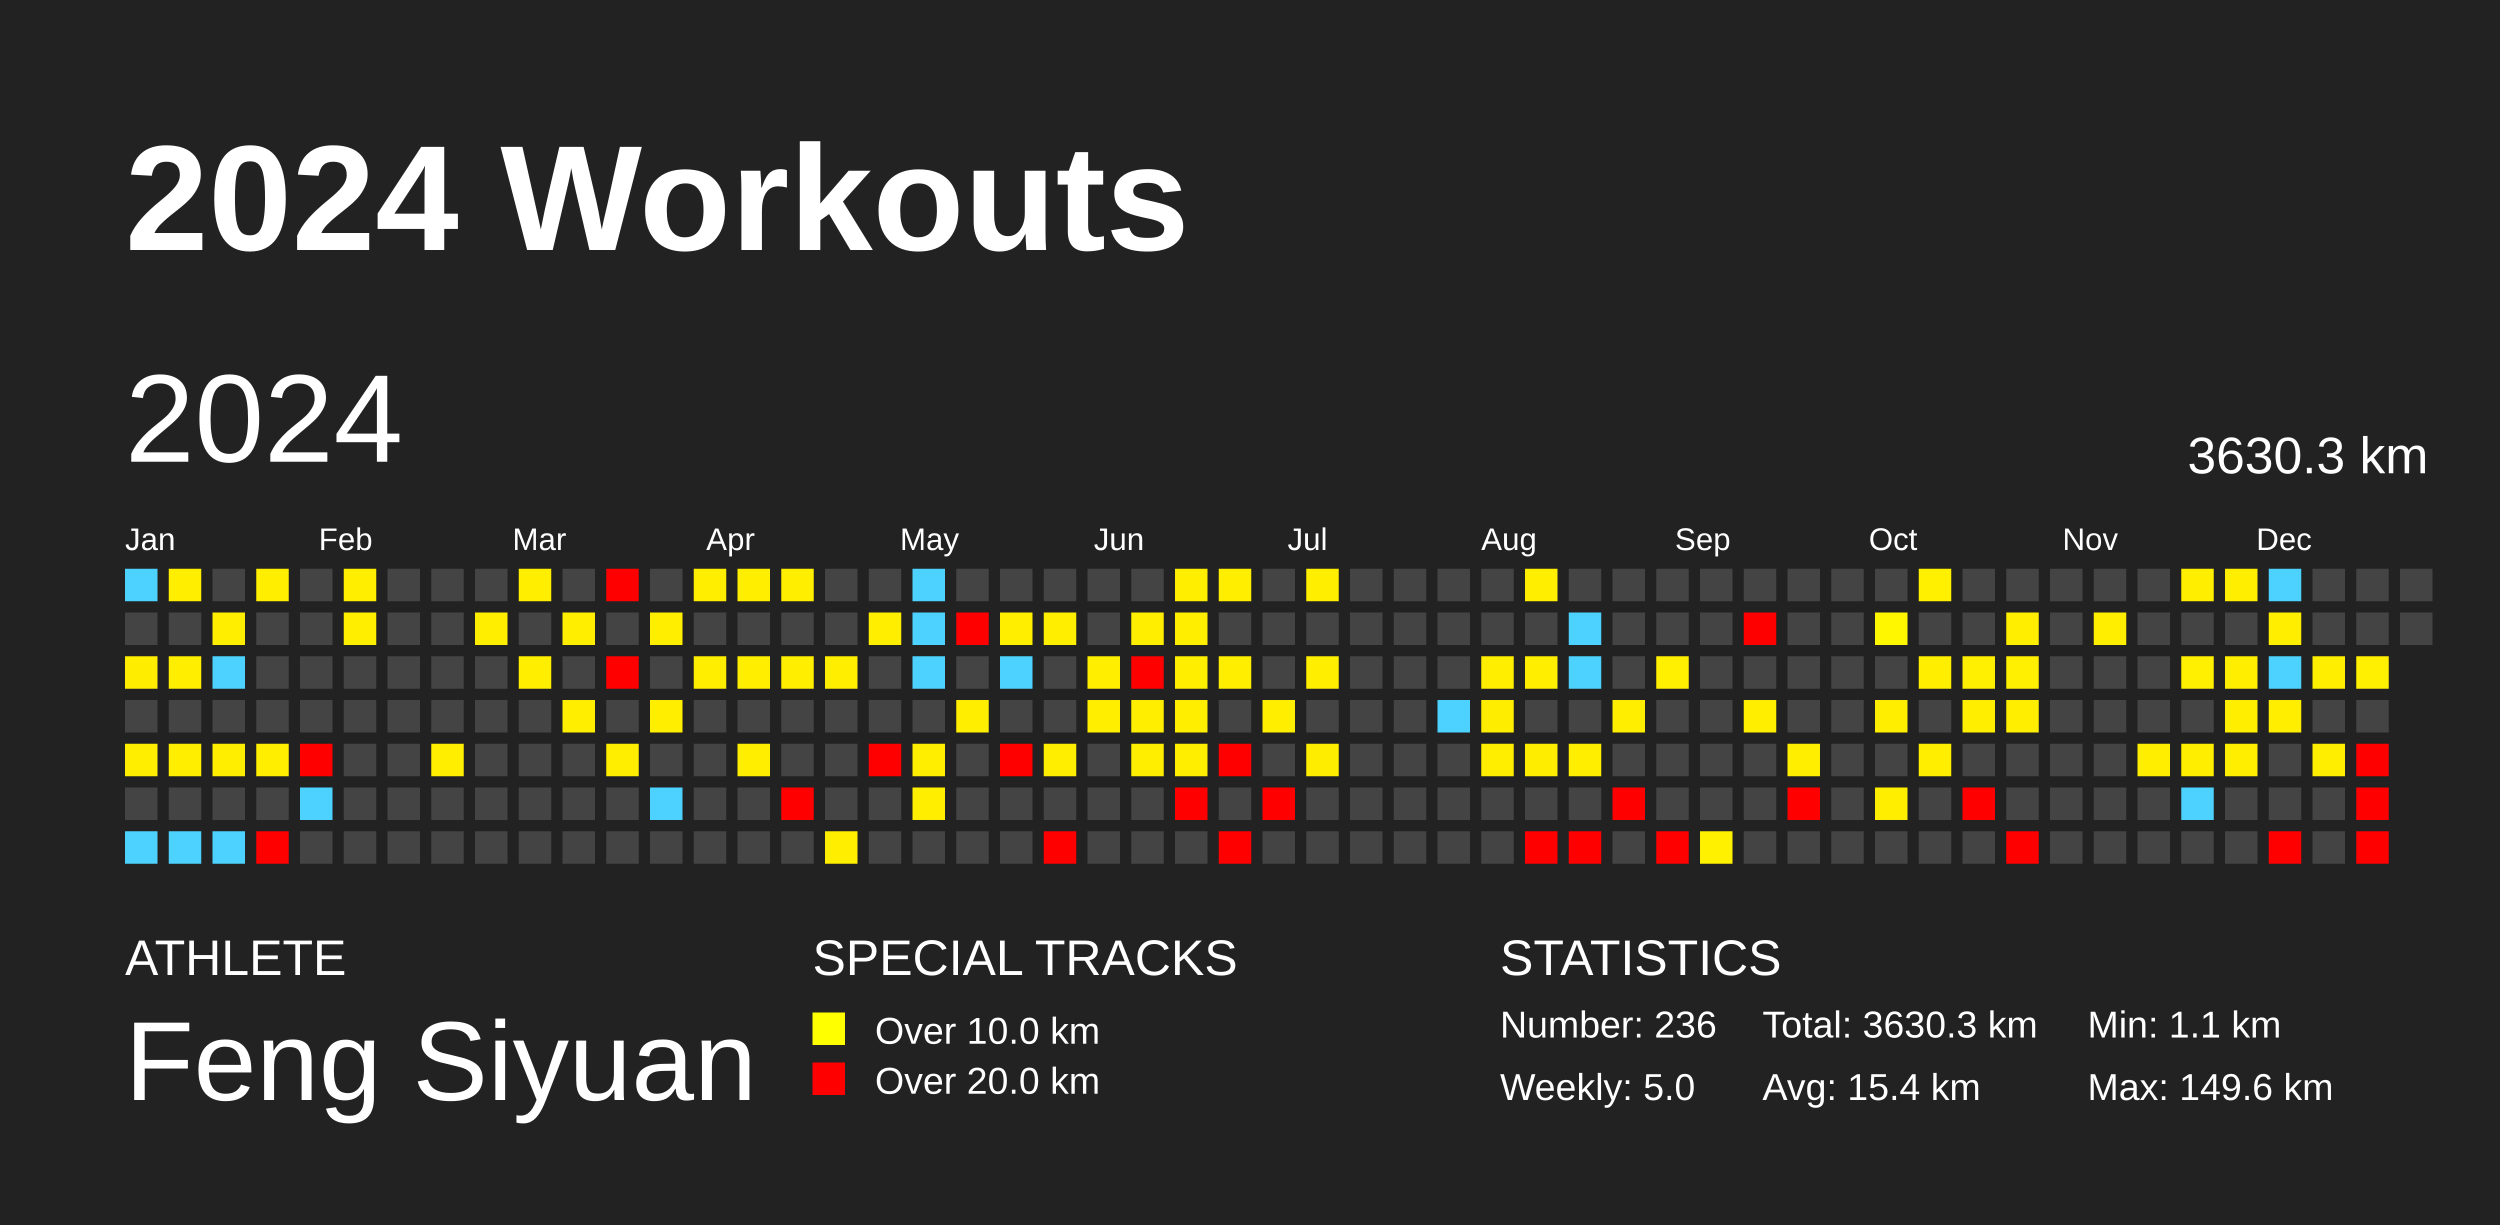
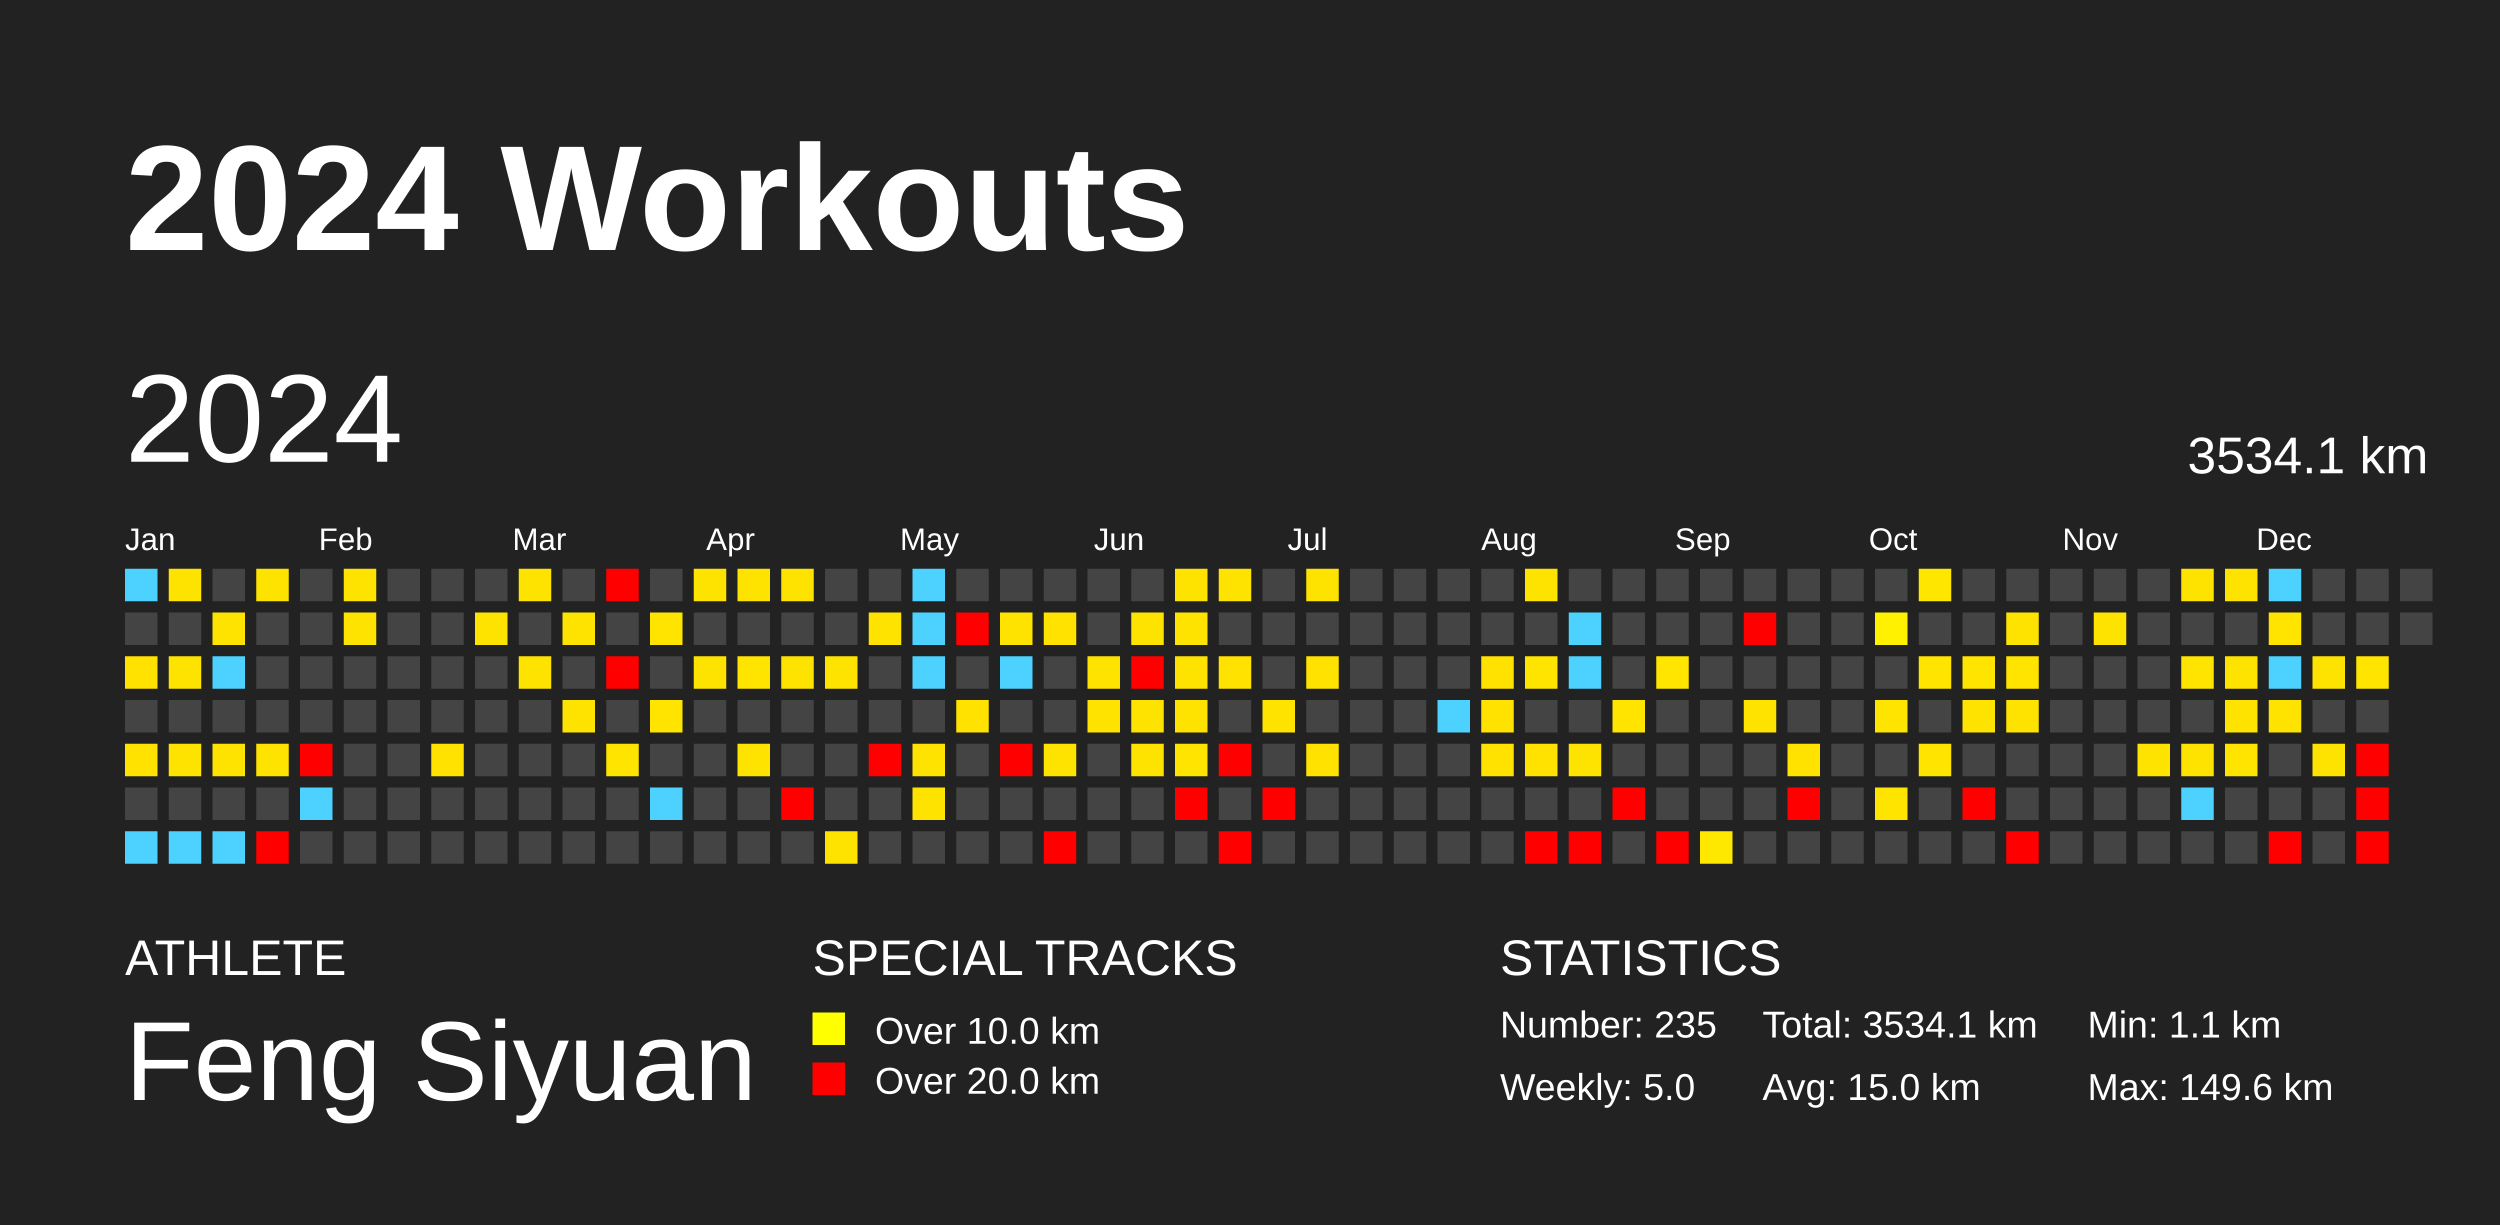
<svg xmlns="http://www.w3.org/2000/svg" baseProfile="full" height="98mm" version="1.1" viewBox="0,0,200,98" width="200mm">
  <defs />
  <rect fill="#222222" height="98" width="200" x="0" y="0" />
  <text fill="#FFFFFF" style="font-size:12px; font-family:Arial; font-weight:bold;" x="10" y="20">2024 Workouts</text>
  <text fill="#FFFFFF" style="font-size:4px; font-family:Arial" x="10" y="78">ATHLETE</text>
  <text fill="#FFFFFF" style="font-size:9px; font-family:Arial" x="10" y="88">Feng Siyuan</text>
  <text fill="#FFFFFF" style="font-size:4px; font-family:Arial" x="65" y="78">SPECIAL TRACKS</text>
  <rect fill="yellow" height="2.6" width="2.6" x="65" y="81" />
  <text fill="#FFFFFF" style="font-size:3px; font-family:Arial" x="70" y="83.5">Over 10.0 km</text>
  <rect fill="red" height="2.6" width="2.6" x="65" y="85" />
  <text fill="#FFFFFF" style="font-size:3px; font-family:Arial" x="70" y="87.5">Over 20.0 km</text>
  <text fill="#FFFFFF" style="font-size:4px; font-family:Arial" x="120" y="78">STATISTICS</text>
-   <text fill="#FFFFFF" style="font-size:3px; font-family:Arial" x="120" y="83">Number: 236</text>
+   <text fill="#FFFFFF" style="font-size:3px; font-family:Arial" x="120" y="83">Number: 235</text>
  <text fill="#FFFFFF" style="font-size:3px; font-family:Arial" x="120" y="88">Weekly: 5.0</text>
-   <text fill="#FFFFFF" style="font-size:3px; font-family:Arial" x="141" y="83">Total: 3630.3 km</text>
-   <text fill="#FFFFFF" style="font-size:3px; font-family:Arial" x="141" y="88">Avg: 15.4 km</text>
+   <text fill="#FFFFFF" style="font-size:3px; font-family:Arial" x="141" y="83">Total: 3534.1 km</text>
+   <text fill="#FFFFFF" style="font-size:3px; font-family:Arial" x="141" y="88">Avg: 15.0 km</text>
  <text fill="#FFFFFF" style="font-size:3px; font-family:Arial" x="167" y="83">Min: 1.1 km</text>
  <text fill="#FFFFFF" style="font-size:3px; font-family:Arial" x="167" y="88">Max: 149.6 km</text>
  <text dominant-baseline="hanging" fill="#FFFFFF" style="font-size:10.0px; font-family:Arial;" x="10" y="30">2024</text>
-   <text dominant-baseline="hanging" fill="#FFFFFF" style="font-size:4.125px; font-family:Arial;" x="175" y="35">3630.3 km</text>
+   <text dominant-baseline="hanging" fill="#FFFFFF" style="font-size:4.125px; font-family:Arial;" x="175" y="35">3534.1 km</text>
  <text fill="#FFFFFF" style="font-size:2.5px; font-family:Arial" x="10.0" y="44">Jan</text>
  <text fill="#FFFFFF" style="font-size:2.5px; font-family:Arial" x="25.5" y="44">Feb</text>
  <text fill="#FFFFFF" style="font-size:2.5px; font-family:Arial" x="41.0" y="44">Mar</text>
  <text fill="#FFFFFF" style="font-size:2.5px; font-family:Arial" x="56.5" y="44">Apr</text>
  <text fill="#FFFFFF" style="font-size:2.5px; font-family:Arial" x="72.0" y="44">May</text>
  <text fill="#FFFFFF" style="font-size:2.5px; font-family:Arial" x="87.5" y="44">Jun</text>
  <text fill="#FFFFFF" style="font-size:2.5px; font-family:Arial" x="103.0" y="44">Jul</text>
  <text fill="#FFFFFF" style="font-size:2.5px; font-family:Arial" x="118.5" y="44">Aug</text>
  <text fill="#FFFFFF" style="font-size:2.5px; font-family:Arial" x="134.0" y="44">Sep</text>
  <text fill="#FFFFFF" style="font-size:2.5px; font-family:Arial" x="149.5" y="44">Oct</text>
  <text fill="#FFFFFF" style="font-size:2.5px; font-family:Arial" x="165.0" y="44">Nov</text>
  <text fill="#FFFFFF" style="font-size:2.5px; font-family:Arial" x="180.5" y="44">Dec</text>
  <rect fill="#4dd2ff" height="2.6" width="2.6" x="10.0" y="45.5" />
  <rect fill="#444444" height="2.6" width="2.6" x="10.0" y="49.0" />
-   <rect fill="#ffed00" height="2.6" width="2.6" x="10.0" y="52.5" />
+   <rect fill="#ffe200" height="2.6" width="2.6" x="10.0" y="52.5" />
  <rect fill="#444444" height="2.6" width="2.6" x="10.0" y="56.0" />
-   <rect fill="#ffee00" height="2.6" width="2.6" x="10.0" y="59.5" />
+   <rect fill="#ffe200" height="2.6" width="2.6" x="10.0" y="59.5" />
  <rect fill="#444444" height="2.6" width="2.6" x="10.0" y="63.0" />
  <rect fill="#4dd2ff" height="2.6" width="2.6" x="10.0" y="66.5" />
-   <rect fill="#ffee00" height="2.6" width="2.6" x="13.5" y="45.5" />
+   <rect fill="#ffe300" height="2.6" width="2.6" x="13.5" y="45.5" />
  <rect fill="#444444" height="2.6" width="2.6" x="13.5" y="49.0" />
-   <rect fill="#ffee00" height="2.6" width="2.6" x="13.5" y="52.5" />
+   <rect fill="#ffe300" height="2.6" width="2.6" x="13.5" y="52.5" />
  <rect fill="#444444" height="2.6" width="2.6" x="13.5" y="56.0" />
-   <rect fill="#ffee00" height="2.6" width="2.6" x="13.5" y="59.5" />
+   <rect fill="#ffe300" height="2.6" width="2.6" x="13.5" y="59.5" />
  <rect fill="#444444" height="2.6" width="2.6" x="13.5" y="63.0" />
  <rect fill="#4dd2ff" height="2.6" width="2.6" x="13.5" y="66.5" />
  <rect fill="#444444" height="2.6" width="2.6" x="17.0" y="45.5" />
-   <rect fill="#ffee00" height="2.6" width="2.6" x="17.0" y="49.0" />
+   <rect fill="#ffe300" height="2.6" width="2.6" x="17.0" y="49.0" />
  <rect fill="#4dd2ff" height="2.6" width="2.6" x="17.0" y="52.5" />
  <rect fill="#444444" height="2.6" width="2.6" x="17.0" y="56.0" />
-   <rect fill="#ffee00" height="2.6" width="2.6" x="17.0" y="59.5" />
+   <rect fill="#ffe300" height="2.6" width="2.6" x="17.0" y="59.5" />
  <rect fill="#444444" height="2.6" width="2.6" x="17.0" y="63.0" />
  <rect fill="#4dd2ff" height="2.6" width="2.6" x="17.0" y="66.5" />
-   <rect fill="#ffee00" height="2.6" width="2.6" x="20.5" y="45.5" />
+   <rect fill="#ffe300" height="2.6" width="2.6" x="20.5" y="45.5" />
  <rect fill="#444444" height="2.6" width="2.6" x="20.5" y="49.0" />
  <rect fill="#444444" height="2.6" width="2.6" x="20.5" y="52.5" />
  <rect fill="#444444" height="2.6" width="2.6" x="20.5" y="56.0" />
-   <rect fill="#ffee00" height="2.6" width="2.6" x="20.5" y="59.5" />
+   <rect fill="#ffe300" height="2.6" width="2.6" x="20.5" y="59.5" />
  <rect fill="#444444" height="2.6" width="2.6" x="20.5" y="63.0" />
  <rect fill="red" height="2.6" width="2.6" x="20.5" y="66.5" />
  <rect fill="#444444" height="2.6" width="2.6" x="24.0" y="45.5" />
  <rect fill="#444444" height="2.6" width="2.6" x="24.0" y="49.0" />
  <rect fill="#444444" height="2.6" width="2.6" x="24.0" y="52.5" />
  <rect fill="#444444" height="2.6" width="2.6" x="24.0" y="56.0" />
  <rect fill="red" height="2.6" width="2.6" x="24.0" y="59.5" />
  <rect fill="#4dd2ff" height="2.6" width="2.6" x="24.0" y="63.0" />
  <rect fill="#444444" height="2.6" width="2.6" x="24.0" y="66.5" />
-   <rect fill="#ffee00" height="2.6" width="2.6" x="27.5" y="45.5" />
-   <rect fill="#ffee00" height="2.6" width="2.6" x="27.5" y="49.0" />
+   <rect fill="#ffe300" height="2.6" width="2.6" x="27.5" y="45.5" />
+   <rect fill="#ffe300" height="2.6" width="2.6" x="27.5" y="49.0" />
  <rect fill="#444444" height="2.6" width="2.6" x="27.5" y="52.5" />
  <rect fill="#444444" height="2.6" width="2.6" x="27.5" y="56.0" />
  <rect fill="#444444" height="2.6" width="2.6" x="27.5" y="59.5" />
  <rect fill="#444444" height="2.6" width="2.6" x="27.5" y="63.0" />
  <rect fill="#444444" height="2.6" width="2.6" x="27.5" y="66.5" />
  <rect fill="#444444" height="2.6" width="2.6" x="31.0" y="45.5" />
  <rect fill="#444444" height="2.6" width="2.6" x="31.0" y="49.0" />
  <rect fill="#444444" height="2.6" width="2.6" x="31.0" y="52.5" />
  <rect fill="#444444" height="2.6" width="2.6" x="31.0" y="56.0" />
  <rect fill="#444444" height="2.6" width="2.6" x="31.0" y="59.5" />
  <rect fill="#444444" height="2.6" width="2.6" x="31.0" y="63.0" />
  <rect fill="#444444" height="2.6" width="2.6" x="31.0" y="66.5" />
  <rect fill="#444444" height="2.6" width="2.6" x="34.5" y="45.5" />
  <rect fill="#444444" height="2.6" width="2.6" x="34.5" y="49.0" />
  <rect fill="#444444" height="2.6" width="2.6" x="34.5" y="52.5" />
  <rect fill="#444444" height="2.6" width="2.6" x="34.5" y="56.0" />
-   <rect fill="#ffee00" height="2.6" width="2.6" x="34.5" y="59.5" />
+   <rect fill="#ffe200" height="2.6" width="2.6" x="34.5" y="59.5" />
  <rect fill="#444444" height="2.6" width="2.6" x="34.5" y="63.0" />
  <rect fill="#444444" height="2.6" width="2.6" x="34.5" y="66.5" />
  <rect fill="#444444" height="2.6" width="2.6" x="38.0" y="45.5" />
-   <rect fill="#ffee00" height="2.6" width="2.6" x="38.0" y="49.0" />
+   <rect fill="#ffe300" height="2.6" width="2.6" x="38.0" y="49.0" />
  <rect fill="#444444" height="2.6" width="2.6" x="38.0" y="52.5" />
  <rect fill="#444444" height="2.6" width="2.6" x="38.0" y="56.0" />
  <rect fill="#444444" height="2.6" width="2.6" x="38.0" y="59.5" />
  <rect fill="#444444" height="2.6" width="2.6" x="38.0" y="63.0" />
  <rect fill="#444444" height="2.6" width="2.6" x="38.0" y="66.5" />
-   <rect fill="#ffee00" height="2.6" width="2.6" x="41.5" y="45.5" />
+   <rect fill="#ffe300" height="2.6" width="2.6" x="41.5" y="45.5" />
  <rect fill="#444444" height="2.6" width="2.6" x="41.5" y="49.0" />
-   <rect fill="#ffee00" height="2.6" width="2.6" x="41.5" y="52.5" />
+   <rect fill="#ffe300" height="2.6" width="2.6" x="41.5" y="52.5" />
  <rect fill="#444444" height="2.6" width="2.6" x="41.5" y="56.0" />
  <rect fill="#444444" height="2.6" width="2.6" x="41.5" y="59.5" />
  <rect fill="#444444" height="2.6" width="2.6" x="41.5" y="63.0" />
  <rect fill="#444444" height="2.6" width="2.6" x="41.5" y="66.5" />
  <rect fill="#444444" height="2.6" width="2.6" x="45.0" y="45.5" />
-   <rect fill="#ffee00" height="2.6" width="2.6" x="45.0" y="49.0" />
+   <rect fill="#ffe300" height="2.6" width="2.6" x="45.0" y="49.0" />
  <rect fill="#444444" height="2.6" width="2.6" x="45.0" y="52.5" />
-   <rect fill="#ffee00" height="2.6" width="2.6" x="45.0" y="56.0" />
+   <rect fill="#ffe300" height="2.6" width="2.6" x="45.0" y="56.0" />
  <rect fill="#444444" height="2.6" width="2.6" x="45.0" y="59.5" />
  <rect fill="#444444" height="2.6" width="2.6" x="45.0" y="63.0" />
  <rect fill="#444444" height="2.6" width="2.6" x="45.0" y="66.5" />
  <rect fill="red" height="2.6" width="2.6" x="48.5" y="45.5" />
  <rect fill="#444444" height="2.6" width="2.6" x="48.5" y="49.0" />
  <rect fill="red" height="2.6" width="2.6" x="48.5" y="52.5" />
  <rect fill="#444444" height="2.6" width="2.6" x="48.5" y="56.0" />
-   <rect fill="#ffee00" height="2.6" width="2.6" x="48.5" y="59.5" />
+   <rect fill="#ffe400" height="2.6" width="2.6" x="48.5" y="59.5" />
  <rect fill="#444444" height="2.6" width="2.6" x="48.5" y="63.0" />
  <rect fill="#444444" height="2.6" width="2.6" x="48.5" y="66.5" />
  <rect fill="#444444" height="2.6" width="2.6" x="52.0" y="45.5" />
-   <rect fill="#ffee00" height="2.6" width="2.6" x="52.0" y="49.0" />
+   <rect fill="#ffe400" height="2.6" width="2.6" x="52.0" y="49.0" />
  <rect fill="#444444" height="2.6" width="2.6" x="52.0" y="52.5" />
-   <rect fill="#ffee00" height="2.6" width="2.6" x="52.0" y="56.0" />
+   <rect fill="#ffe400" height="2.6" width="2.6" x="52.0" y="56.0" />
  <rect fill="#444444" height="2.6" width="2.6" x="52.0" y="59.5" />
  <rect fill="#4dd2ff" height="2.6" width="2.6" x="52.0" y="63.0" />
  <rect fill="#444444" height="2.6" width="2.6" x="52.0" y="66.5" />
-   <rect fill="#ffee00" height="2.6" width="2.6" x="55.5" y="45.5" />
+   <rect fill="#ffe300" height="2.6" width="2.6" x="55.5" y="45.5" />
  <rect fill="#444444" height="2.6" width="2.6" x="55.5" y="49.0" />
-   <rect fill="#ffee00" height="2.6" width="2.6" x="55.5" y="52.5" />
+   <rect fill="#ffe300" height="2.6" width="2.6" x="55.5" y="52.5" />
  <rect fill="#444444" height="2.6" width="2.6" x="55.5" y="56.0" />
  <rect fill="#444444" height="2.6" width="2.6" x="55.5" y="59.5" />
  <rect fill="#444444" height="2.6" width="2.6" x="55.5" y="63.0" />
  <rect fill="#444444" height="2.6" width="2.6" x="55.5" y="66.5" />
-   <rect fill="#ffee00" height="2.6" width="2.6" x="59.0" y="45.5" />
+   <rect fill="#ffe300" height="2.6" width="2.6" x="59.0" y="45.5" />
  <rect fill="#444444" height="2.6" width="2.6" x="59.0" y="49.0" />
-   <rect fill="#ffee00" height="2.6" width="2.6" x="59.0" y="52.5" />
+   <rect fill="#ffe400" height="2.6" width="2.6" x="59.0" y="52.5" />
  <rect fill="#444444" height="2.6" width="2.6" x="59.0" y="56.0" />
-   <rect fill="#ffee00" height="2.6" width="2.6" x="59.0" y="59.5" />
+   <rect fill="#ffe300" height="2.6" width="2.6" x="59.0" y="59.5" />
  <rect fill="#444444" height="2.6" width="2.6" x="59.0" y="63.0" />
  <rect fill="#444444" height="2.6" width="2.6" x="59.0" y="66.5" />
-   <rect fill="#ffee00" height="2.6" width="2.6" x="62.5" y="45.5" />
+   <rect fill="#ffe300" height="2.6" width="2.6" x="62.5" y="45.5" />
  <rect fill="#444444" height="2.6" width="2.6" x="62.5" y="49.0" />
-   <rect fill="#ffee00" height="2.6" width="2.6" x="62.5" y="52.5" />
+   <rect fill="#ffe300" height="2.6" width="2.6" x="62.5" y="52.5" />
  <rect fill="#444444" height="2.6" width="2.6" x="62.5" y="56.0" />
  <rect fill="#444444" height="2.6" width="2.6" x="62.5" y="59.5" />
  <rect fill="red" height="2.6" width="2.6" x="62.5" y="63.0" />
  <rect fill="#444444" height="2.6" width="2.6" x="62.5" y="66.5" />
  <rect fill="#444444" height="2.6" width="2.6" x="66.0" y="45.5" />
  <rect fill="#444444" height="2.6" width="2.6" x="66.0" y="49.0" />
-   <rect fill="#ffee00" height="2.6" width="2.6" x="66.0" y="52.5" />
+   <rect fill="#ffe300" height="2.6" width="2.6" x="66.0" y="52.5" />
  <rect fill="#444444" height="2.6" width="2.6" x="66.0" y="56.0" />
  <rect fill="#444444" height="2.6" width="2.6" x="66.0" y="59.5" />
  <rect fill="#444444" height="2.6" width="2.6" x="66.0" y="63.0" />
-   <rect fill="#ffee00" height="2.6" width="2.6" x="66.0" y="66.5" />
+   <rect fill="#ffe300" height="2.6" width="2.6" x="66.0" y="66.5" />
  <rect fill="#444444" height="2.6" width="2.6" x="69.5" y="45.5" />
-   <rect fill="#ffee00" height="2.6" width="2.6" x="69.5" y="49.0" />
+   <rect fill="#ffe300" height="2.6" width="2.6" x="69.5" y="49.0" />
  <rect fill="#444444" height="2.6" width="2.6" x="69.5" y="52.5" />
  <rect fill="#444444" height="2.6" width="2.6" x="69.5" y="56.0" />
  <rect fill="red" height="2.6" width="2.6" x="69.5" y="59.5" />
  <rect fill="#444444" height="2.6" width="2.6" x="69.5" y="63.0" />
  <rect fill="#444444" height="2.6" width="2.6" x="69.5" y="66.5" />
  <rect fill="#4dd2ff" height="2.6" width="2.6" x="73.0" y="45.5" />
  <rect fill="#4dd2ff" height="2.6" width="2.6" x="73.0" y="49.0" />
  <rect fill="#4dd2ff" height="2.6" width="2.6" x="73.0" y="52.5" />
  <rect fill="#444444" height="2.6" width="2.6" x="73.0" y="56.0" />
-   <rect fill="#ffee00" height="2.6" width="2.6" x="73.0" y="59.5" />
-   <rect fill="#ffee00" height="2.6" width="2.6" x="73.0" y="63.0" />
+   <rect fill="#ffe300" height="2.6" width="2.6" x="73.0" y="59.5" />
+   <rect fill="#ffe300" height="2.6" width="2.6" x="73.0" y="63.0" />
  <rect fill="#444444" height="2.6" width="2.6" x="73.0" y="66.5" />
  <rect fill="#444444" height="2.6" width="2.6" x="76.5" y="45.5" />
  <rect fill="red" height="2.6" width="2.6" x="76.5" y="49.0" />
  <rect fill="#444444" height="2.6" width="2.6" x="76.5" y="52.5" />
-   <rect fill="#ffee00" height="2.6" width="2.6" x="76.5" y="56.0" />
+   <rect fill="#ffe200" height="2.6" width="2.6" x="76.5" y="56.0" />
  <rect fill="#444444" height="2.6" width="2.6" x="76.5" y="59.5" />
  <rect fill="#444444" height="2.6" width="2.6" x="76.5" y="63.0" />
  <rect fill="#444444" height="2.6" width="2.6" x="76.5" y="66.5" />
  <rect fill="#444444" height="2.6" width="2.6" x="80.0" y="45.5" />
-   <rect fill="#ffee00" height="2.6" width="2.6" x="80.0" y="49.0" />
+   <rect fill="#ffe300" height="2.6" width="2.6" x="80.0" y="49.0" />
  <rect fill="#4dd2ff" height="2.6" width="2.6" x="80.0" y="52.5" />
  <rect fill="#444444" height="2.6" width="2.6" x="80.0" y="56.0" />
  <rect fill="red" height="2.6" width="2.6" x="80.0" y="59.5" />
  <rect fill="#444444" height="2.6" width="2.6" x="80.0" y="63.0" />
  <rect fill="#444444" height="2.6" width="2.6" x="80.0" y="66.5" />
  <rect fill="#444444" height="2.6" width="2.6" x="83.5" y="45.5" />
-   <rect fill="#ffee00" height="2.6" width="2.6" x="83.5" y="49.0" />
+   <rect fill="#ffe200" height="2.6" width="2.6" x="83.5" y="49.0" />
  <rect fill="#444444" height="2.6" width="2.6" x="83.5" y="52.5" />
  <rect fill="#444444" height="2.6" width="2.6" x="83.5" y="56.0" />
-   <rect fill="#ffee00" height="2.6" width="2.6" x="83.5" y="59.5" />
+   <rect fill="#ffe300" height="2.6" width="2.6" x="83.5" y="59.5" />
  <rect fill="#444444" height="2.6" width="2.6" x="83.5" y="63.0" />
  <rect fill="red" height="2.6" width="2.6" x="83.5" y="66.5" />
  <rect fill="#444444" height="2.6" width="2.6" x="87.0" y="45.5" />
  <rect fill="#444444" height="2.6" width="2.6" x="87.0" y="49.0" />
-   <rect fill="#ffee00" height="2.6" width="2.6" x="87.0" y="52.5" />
-   <rect fill="#ffee00" height="2.6" width="2.6" x="87.0" y="56.0" />
+   <rect fill="#ffe300" height="2.6" width="2.6" x="87.0" y="52.5" />
+   <rect fill="#ffe300" height="2.6" width="2.6" x="87.0" y="56.0" />
  <rect fill="#444444" height="2.6" width="2.6" x="87.0" y="59.5" />
  <rect fill="#444444" height="2.6" width="2.6" x="87.0" y="63.0" />
  <rect fill="#444444" height="2.6" width="2.6" x="87.0" y="66.5" />
  <rect fill="#444444" height="2.6" width="2.6" x="90.5" y="45.5" />
-   <rect fill="#ffee00" height="2.6" width="2.6" x="90.5" y="49.0" />
+   <rect fill="#ffe300" height="2.6" width="2.6" x="90.5" y="49.0" />
  <rect fill="red" height="2.6" width="2.6" x="90.5" y="52.5" />
-   <rect fill="#ffee00" height="2.6" width="2.6" x="90.5" y="56.0" />
-   <rect fill="#ffee00" height="2.6" width="2.6" x="90.5" y="59.5" />
+   <rect fill="#ffe300" height="2.6" width="2.6" x="90.5" y="56.0" />
+   <rect fill="#ffe300" height="2.6" width="2.6" x="90.5" y="59.5" />
  <rect fill="#444444" height="2.6" width="2.6" x="90.5" y="63.0" />
  <rect fill="#444444" height="2.6" width="2.6" x="90.5" y="66.5" />
-   <rect fill="#ffee00" height="2.6" width="2.6" x="94.0" y="45.5" />
-   <rect fill="#ffee00" height="2.6" width="2.6" x="94.0" y="49.0" />
-   <rect fill="#ffee00" height="2.6" width="2.6" x="94.0" y="52.5" />
-   <rect fill="#ffee00" height="2.6" width="2.6" x="94.0" y="56.0" />
-   <rect fill="#ffee00" height="2.6" width="2.6" x="94.0" y="59.5" />
+   <rect fill="#ffe300" height="2.6" width="2.6" x="94.0" y="45.5" />
+   <rect fill="#ffe300" height="2.6" width="2.6" x="94.0" y="49.0" />
+   <rect fill="#ffe300" height="2.6" width="2.6" x="94.0" y="52.5" />
+   <rect fill="#ffe300" height="2.6" width="2.6" x="94.0" y="56.0" />
+   <rect fill="#ffe400" height="2.6" width="2.6" x="94.0" y="59.5" />
  <rect fill="red" height="2.6" width="2.6" x="94.0" y="63.0" />
  <rect fill="#444444" height="2.6" width="2.6" x="94.0" y="66.5" />
-   <rect fill="#ffee00" height="2.6" width="2.6" x="97.5" y="45.5" />
+   <rect fill="#ffe300" height="2.6" width="2.6" x="97.5" y="45.5" />
  <rect fill="#444444" height="2.6" width="2.6" x="97.5" y="49.0" />
-   <rect fill="#ffee00" height="2.6" width="2.6" x="97.5" y="52.5" />
+   <rect fill="#ffe200" height="2.6" width="2.6" x="97.5" y="52.5" />
  <rect fill="#444444" height="2.6" width="2.6" x="97.5" y="56.0" />
  <rect fill="red" height="2.6" width="2.6" x="97.5" y="59.5" />
  <rect fill="#444444" height="2.6" width="2.6" x="97.5" y="63.0" />
  <rect fill="red" height="2.6" width="2.6" x="97.5" y="66.5" />
  <rect fill="#444444" height="2.6" width="2.6" x="101.0" y="45.5" />
  <rect fill="#444444" height="2.6" width="2.6" x="101.0" y="49.0" />
  <rect fill="#444444" height="2.6" width="2.6" x="101.0" y="52.5" />
-   <rect fill="#ffee00" height="2.6" width="2.6" x="101.0" y="56.0" />
+   <rect fill="#ffe300" height="2.6" width="2.6" x="101.0" y="56.0" />
  <rect fill="#444444" height="2.6" width="2.6" x="101.0" y="59.5" />
  <rect fill="red" height="2.6" width="2.6" x="101.0" y="63.0" />
  <rect fill="#444444" height="2.6" width="2.6" x="101.0" y="66.5" />
-   <rect fill="#ffee00" height="2.6" width="2.6" x="104.5" y="45.5" />
+   <rect fill="#ffe300" height="2.6" width="2.6" x="104.5" y="45.5" />
  <rect fill="#444444" height="2.6" width="2.6" x="104.5" y="49.0" />
-   <rect fill="#ffee00" height="2.6" width="2.6" x="104.5" y="52.5" />
+   <rect fill="#ffe200" height="2.6" width="2.6" x="104.5" y="52.5" />
  <rect fill="#444444" height="2.6" width="2.6" x="104.5" y="56.0" />
-   <rect fill="#ffed00" height="2.6" width="2.6" x="104.5" y="59.5" />
+   <rect fill="#ffe200" height="2.6" width="2.6" x="104.5" y="59.5" />
  <rect fill="#444444" height="2.6" width="2.6" x="104.5" y="63.0" />
  <rect fill="#444444" height="2.6" width="2.6" x="104.5" y="66.5" />
  <rect fill="#444444" height="2.6" width="2.6" x="108.0" y="45.5" />
  <rect fill="#444444" height="2.6" width="2.6" x="108.0" y="49.0" />
  <rect fill="#444444" height="2.6" width="2.6" x="108.0" y="52.5" />
  <rect fill="#444444" height="2.6" width="2.6" x="108.0" y="56.0" />
  <rect fill="#444444" height="2.6" width="2.6" x="108.0" y="59.5" />
  <rect fill="#444444" height="2.6" width="2.6" x="108.0" y="63.0" />
  <rect fill="#444444" height="2.6" width="2.6" x="108.0" y="66.5" />
  <rect fill="#444444" height="2.6" width="2.6" x="111.5" y="45.5" />
  <rect fill="#444444" height="2.6" width="2.6" x="111.5" y="49.0" />
  <rect fill="#444444" height="2.6" width="2.6" x="111.5" y="52.5" />
  <rect fill="#444444" height="2.6" width="2.6" x="111.5" y="56.0" />
  <rect fill="#444444" height="2.6" width="2.6" x="111.5" y="59.5" />
  <rect fill="#444444" height="2.6" width="2.6" x="111.5" y="63.0" />
  <rect fill="#444444" height="2.6" width="2.6" x="111.5" y="66.5" />
  <rect fill="#444444" height="2.6" width="2.6" x="115.0" y="45.5" />
  <rect fill="#444444" height="2.6" width="2.6" x="115.0" y="49.0" />
  <rect fill="#444444" height="2.6" width="2.6" x="115.0" y="52.5" />
  <rect fill="#4dd2ff" height="2.6" width="2.6" x="115.0" y="56.0" />
  <rect fill="#444444" height="2.6" width="2.6" x="115.0" y="59.5" />
  <rect fill="#444444" height="2.6" width="2.6" x="115.0" y="63.0" />
  <rect fill="#444444" height="2.6" width="2.6" x="115.0" y="66.5" />
  <rect fill="#444444" height="2.6" width="2.6" x="118.5" y="45.5" />
  <rect fill="#444444" height="2.6" width="2.6" x="118.5" y="49.0" />
-   <rect fill="#ffee00" height="2.6" width="2.6" x="118.5" y="52.5" />
-   <rect fill="#ffed00" height="2.6" width="2.6" x="118.5" y="56.0" />
-   <rect fill="#ffee00" height="2.6" width="2.6" x="118.5" y="59.5" />
+   <rect fill="#ffe200" height="2.6" width="2.6" x="118.5" y="52.5" />
+   <rect fill="#ffe200" height="2.6" width="2.6" x="118.5" y="56.0" />
+   <rect fill="#ffe200" height="2.6" width="2.6" x="118.5" y="59.5" />
  <rect fill="#444444" height="2.6" width="2.6" x="118.5" y="63.0" />
  <rect fill="#444444" height="2.6" width="2.6" x="118.5" y="66.5" />
-   <rect fill="#ffee00" height="2.6" width="2.6" x="122.0" y="45.5" />
+   <rect fill="#ffe300" height="2.6" width="2.6" x="122.0" y="45.5" />
  <rect fill="#444444" height="2.6" width="2.6" x="122.0" y="49.0" />
-   <rect fill="#ffee00" height="2.6" width="2.6" x="122.0" y="52.5" />
+   <rect fill="#ffe400" height="2.6" width="2.6" x="122.0" y="52.5" />
  <rect fill="#444444" height="2.6" width="2.6" x="122.0" y="56.0" />
-   <rect fill="#ffed00" height="2.6" width="2.6" x="122.0" y="59.5" />
+   <rect fill="#ffe200" height="2.6" width="2.6" x="122.0" y="59.5" />
  <rect fill="#444444" height="2.6" width="2.6" x="122.0" y="63.0" />
  <rect fill="red" height="2.6" width="2.6" x="122.0" y="66.5" />
  <rect fill="#444444" height="2.6" width="2.6" x="125.5" y="45.5" />
  <rect fill="#4dd2ff" height="2.6" width="2.6" x="125.5" y="49.0" />
  <rect fill="#4dd2ff" height="2.6" width="2.6" x="125.5" y="52.5" />
  <rect fill="#444444" height="2.6" width="2.6" x="125.5" y="56.0" />
-   <rect fill="#ffee00" height="2.6" width="2.6" x="125.5" y="59.5" />
+   <rect fill="#ffe300" height="2.6" width="2.6" x="125.5" y="59.5" />
  <rect fill="#444444" height="2.6" width="2.6" x="125.5" y="63.0" />
  <rect fill="red" height="2.6" width="2.6" x="125.5" y="66.5" />
  <rect fill="#444444" height="2.6" width="2.6" x="129.0" y="45.5" />
  <rect fill="#444444" height="2.6" width="2.6" x="129.0" y="49.0" />
  <rect fill="#444444" height="2.6" width="2.6" x="129.0" y="52.5" />
-   <rect fill="#ffee00" height="2.6" width="2.6" x="129.0" y="56.0" />
+   <rect fill="#ffe400" height="2.6" width="2.6" x="129.0" y="56.0" />
  <rect fill="#444444" height="2.6" width="2.6" x="129.0" y="59.5" />
  <rect fill="red" height="2.6" width="2.6" x="129.0" y="63.0" />
  <rect fill="#444444" height="2.6" width="2.6" x="129.0" y="66.5" />
  <rect fill="#444444" height="2.6" width="2.6" x="132.5" y="45.5" />
  <rect fill="#444444" height="2.6" width="2.6" x="132.5" y="49.0" />
-   <rect fill="#ffef00" height="2.6" width="2.6" x="132.5" y="52.5" />
+   <rect fill="#ffe500" height="2.6" width="2.6" x="132.5" y="52.5" />
  <rect fill="#444444" height="2.6" width="2.6" x="132.5" y="56.0" />
  <rect fill="#444444" height="2.6" width="2.6" x="132.5" y="59.5" />
  <rect fill="#444444" height="2.6" width="2.6" x="132.5" y="63.0" />
  <rect fill="red" height="2.6" width="2.6" x="132.5" y="66.5" />
  <rect fill="#444444" height="2.6" width="2.6" x="136.0" y="45.5" />
  <rect fill="#444444" height="2.6" width="2.6" x="136.0" y="49.0" />
  <rect fill="#444444" height="2.6" width="2.6" x="136.0" y="52.5" />
  <rect fill="#444444" height="2.6" width="2.6" x="136.0" y="56.0" />
  <rect fill="#444444" height="2.6" width="2.6" x="136.0" y="59.5" />
  <rect fill="#444444" height="2.6" width="2.6" x="136.0" y="63.0" />
-   <rect fill="#fff100" height="2.6" width="2.6" x="136.0" y="66.5" />
+   <rect fill="#ffe800" height="2.6" width="2.6" x="136.0" y="66.5" />
  <rect fill="#444444" height="2.6" width="2.6" x="139.5" y="45.5" />
  <rect fill="red" height="2.6" width="2.6" x="139.5" y="49.0" />
  <rect fill="#444444" height="2.6" width="2.6" x="139.5" y="52.5" />
-   <rect fill="#ffee00" height="2.6" width="2.6" x="139.5" y="56.0" />
+   <rect fill="#ffe300" height="2.6" width="2.6" x="139.5" y="56.0" />
  <rect fill="#444444" height="2.6" width="2.6" x="139.5" y="59.5" />
  <rect fill="#444444" height="2.6" width="2.6" x="139.5" y="63.0" />
  <rect fill="#444444" height="2.6" width="2.6" x="139.5" y="66.5" />
  <rect fill="#444444" height="2.6" width="2.6" x="143.0" y="45.5" />
  <rect fill="#444444" height="2.6" width="2.6" x="143.0" y="49.0" />
  <rect fill="#444444" height="2.6" width="2.6" x="143.0" y="52.5" />
  <rect fill="#444444" height="2.6" width="2.6" x="143.0" y="56.0" />
-   <rect fill="#ffee00" height="2.6" width="2.6" x="143.0" y="59.5" />
+   <rect fill="#ffe200" height="2.6" width="2.6" x="143.0" y="59.5" />
  <rect fill="red" height="2.6" width="2.6" x="143.0" y="63.0" />
  <rect fill="#444444" height="2.6" width="2.6" x="143.0" y="66.5" />
  <rect fill="#444444" height="2.6" width="2.6" x="146.5" y="45.5" />
  <rect fill="#444444" height="2.6" width="2.6" x="146.5" y="49.0" />
  <rect fill="#444444" height="2.6" width="2.6" x="146.5" y="52.5" />
  <rect fill="#444444" height="2.6" width="2.6" x="146.5" y="56.0" />
  <rect fill="#444444" height="2.6" width="2.6" x="146.5" y="59.5" />
  <rect fill="#444444" height="2.6" width="2.6" x="146.5" y="63.0" />
  <rect fill="#444444" height="2.6" width="2.6" x="146.5" y="66.5" />
  <rect fill="#444444" height="2.6" width="2.6" x="150.0" y="45.5" />
-   <rect fill="#fff700" height="2.6" width="2.6" x="150.0" y="49.0" />
+   <rect fill="#fff100" height="2.6" width="2.6" x="150.0" y="49.0" />
  <rect fill="#444444" height="2.6" width="2.6" x="150.0" y="52.5" />
-   <rect fill="#ffee00" height="2.6" width="2.6" x="150.0" y="56.0" />
+   <rect fill="#ffe400" height="2.6" width="2.6" x="150.0" y="56.0" />
  <rect fill="#444444" height="2.6" width="2.6" x="150.0" y="59.5" />
-   <rect fill="#ffee00" height="2.6" width="2.6" x="150.0" y="63.0" />
+   <rect fill="#ffe400" height="2.6" width="2.6" x="150.0" y="63.0" />
  <rect fill="#444444" height="2.6" width="2.6" x="150.0" y="66.5" />
-   <rect fill="#fff000" height="2.6" width="2.6" x="153.5" y="45.5" />
+   <rect fill="#ffe600" height="2.6" width="2.6" x="153.5" y="45.5" />
  <rect fill="#444444" height="2.6" width="2.6" x="153.5" y="49.0" />
-   <rect fill="#ffee00" height="2.6" width="2.6" x="153.5" y="52.5" />
+   <rect fill="#ffe400" height="2.6" width="2.6" x="153.5" y="52.5" />
  <rect fill="#444444" height="2.6" width="2.6" x="153.5" y="56.0" />
-   <rect fill="#ffee00" height="2.6" width="2.6" x="153.5" y="59.5" />
+   <rect fill="#ffe400" height="2.6" width="2.6" x="153.5" y="59.5" />
  <rect fill="#444444" height="2.6" width="2.6" x="153.5" y="63.0" />
  <rect fill="#444444" height="2.6" width="2.6" x="153.5" y="66.5" />
  <rect fill="#444444" height="2.6" width="2.6" x="157.0" y="45.5" />
  <rect fill="#444444" height="2.6" width="2.6" x="157.0" y="49.0" />
-   <rect fill="#ffef00" height="2.6" width="2.6" x="157.0" y="52.5" />
-   <rect fill="#ffee00" height="2.6" width="2.6" x="157.0" y="56.0" />
+   <rect fill="#ffe400" height="2.6" width="2.6" x="157.0" y="52.5" />
+   <rect fill="#ffe300" height="2.6" width="2.6" x="157.0" y="56.0" />
  <rect fill="#444444" height="2.6" width="2.6" x="157.0" y="59.5" />
  <rect fill="red" height="2.6" width="2.6" x="157.0" y="63.0" />
  <rect fill="#444444" height="2.6" width="2.6" x="157.0" y="66.5" />
  <rect fill="#444444" height="2.6" width="2.6" x="160.5" y="45.5" />
-   <rect fill="#ffee00" height="2.6" width="2.6" x="160.5" y="49.0" />
-   <rect fill="#ffef00" height="2.6" width="2.6" x="160.5" y="52.5" />
-   <rect fill="#ffee00" height="2.6" width="2.6" x="160.5" y="56.0" />
+   <rect fill="#ffe300" height="2.6" width="2.6" x="160.5" y="49.0" />
+   <rect fill="#ffe400" height="2.6" width="2.6" x="160.5" y="52.5" />
+   <rect fill="#ffe300" height="2.6" width="2.6" x="160.5" y="56.0" />
  <rect fill="#444444" height="2.6" width="2.6" x="160.5" y="59.5" />
  <rect fill="#444444" height="2.6" width="2.6" x="160.5" y="63.0" />
  <rect fill="red" height="2.6" width="2.6" x="160.5" y="66.5" />
  <rect fill="#444444" height="2.6" width="2.6" x="164.0" y="45.5" />
  <rect fill="#444444" height="2.6" width="2.6" x="164.0" y="49.0" />
  <rect fill="#444444" height="2.6" width="2.6" x="164.0" y="52.5" />
  <rect fill="#444444" height="2.6" width="2.6" x="164.0" y="56.0" />
  <rect fill="#444444" height="2.6" width="2.6" x="164.0" y="59.5" />
  <rect fill="#444444" height="2.6" width="2.6" x="164.0" y="63.0" />
  <rect fill="#444444" height="2.6" width="2.6" x="164.0" y="66.5" />
  <rect fill="#444444" height="2.6" width="2.6" x="167.5" y="45.5" />
-   <rect fill="#ffee00" height="2.6" width="2.6" x="167.5" y="49.0" />
+   <rect fill="#ffe300" height="2.6" width="2.6" x="167.5" y="49.0" />
  <rect fill="#444444" height="2.6" width="2.6" x="167.5" y="52.5" />
  <rect fill="#444444" height="2.6" width="2.6" x="167.5" y="56.0" />
  <rect fill="#444444" height="2.6" width="2.6" x="167.5" y="59.5" />
  <rect fill="#444444" height="2.6" width="2.6" x="167.5" y="63.0" />
  <rect fill="#444444" height="2.6" width="2.6" x="167.5" y="66.5" />
  <rect fill="#444444" height="2.6" width="2.6" x="171.0" y="45.5" />
  <rect fill="#444444" height="2.6" width="2.6" x="171.0" y="49.0" />
  <rect fill="#444444" height="2.6" width="2.6" x="171.0" y="52.5" />
  <rect fill="#444444" height="2.6" width="2.6" x="171.0" y="56.0" />
-   <rect fill="#ffee00" height="2.6" width="2.6" x="171.0" y="59.5" />
+   <rect fill="#ffe300" height="2.6" width="2.6" x="171.0" y="59.5" />
  <rect fill="#444444" height="2.6" width="2.6" x="171.0" y="63.0" />
  <rect fill="#444444" height="2.6" width="2.6" x="171.0" y="66.5" />
-   <rect fill="#ffee00" height="2.6" width="2.6" x="174.5" y="45.5" />
+   <rect fill="#ffe300" height="2.6" width="2.6" x="174.5" y="45.5" />
  <rect fill="#444444" height="2.6" width="2.6" x="174.5" y="49.0" />
-   <rect fill="#ffef00" height="2.6" width="2.6" x="174.5" y="52.5" />
+   <rect fill="#ffe400" height="2.6" width="2.6" x="174.5" y="52.5" />
  <rect fill="#444444" height="2.6" width="2.6" x="174.5" y="56.0" />
-   <rect fill="#ffee00" height="2.6" width="2.6" x="174.5" y="59.5" />
+   <rect fill="#ffe300" height="2.6" width="2.6" x="174.5" y="59.5" />
  <rect fill="#4dd2ff" height="2.6" width="2.6" x="174.5" y="63.0" />
  <rect fill="#444444" height="2.6" width="2.6" x="174.5" y="66.5" />
-   <rect fill="#ffee00" height="2.6" width="2.6" x="178.0" y="45.5" />
+   <rect fill="#ffe300" height="2.6" width="2.6" x="178.0" y="45.5" />
  <rect fill="#444444" height="2.6" width="2.6" x="178.0" y="49.0" />
-   <rect fill="#ffee00" height="2.6" width="2.6" x="178.0" y="52.5" />
-   <rect fill="#ffee00" height="2.6" width="2.6" x="178.0" y="56.0" />
-   <rect fill="#ffee00" height="2.6" width="2.6" x="178.0" y="59.5" />
+   <rect fill="#ffe300" height="2.6" width="2.6" x="178.0" y="52.5" />
+   <rect fill="#ffe300" height="2.6" width="2.6" x="178.0" y="56.0" />
+   <rect fill="#ffe400" height="2.6" width="2.6" x="178.0" y="59.5" />
  <rect fill="#444444" height="2.6" width="2.6" x="178.0" y="63.0" />
  <rect fill="#444444" height="2.6" width="2.6" x="178.0" y="66.5" />
  <rect fill="#4dd2ff" height="2.6" width="2.6" x="181.5" y="45.5" />
-   <rect fill="#ffee00" height="2.6" width="2.6" x="181.5" y="49.0" />
+   <rect fill="#ffe400" height="2.6" width="2.6" x="181.5" y="49.0" />
  <rect fill="#4dd2ff" height="2.6" width="2.6" x="181.5" y="52.5" />
-   <rect fill="#ffee00" height="2.6" width="2.6" x="181.5" y="56.0" />
+   <rect fill="#ffe300" height="2.6" width="2.6" x="181.5" y="56.0" />
  <rect fill="#444444" height="2.6" width="2.6" x="181.5" y="59.5" />
  <rect fill="#444444" height="2.6" width="2.6" x="181.5" y="63.0" />
  <rect fill="red" height="2.6" width="2.6" x="181.5" y="66.5" />
  <rect fill="#444444" height="2.6" width="2.6" x="185.0" y="45.5" />
  <rect fill="#444444" height="2.6" width="2.6" x="185.0" y="49.0" />
-   <rect fill="#ffee00" height="2.6" width="2.6" x="185.0" y="52.5" />
+   <rect fill="#ffe300" height="2.6" width="2.6" x="185.0" y="52.5" />
  <rect fill="#444444" height="2.6" width="2.6" x="185.0" y="56.0" />
-   <rect fill="#ffee00" height="2.6" width="2.6" x="185.0" y="59.5" />
+   <rect fill="#ffe300" height="2.6" width="2.6" x="185.0" y="59.5" />
  <rect fill="#444444" height="2.6" width="2.6" x="185.0" y="63.0" />
  <rect fill="#444444" height="2.6" width="2.6" x="185.0" y="66.5" />
  <rect fill="#444444" height="2.6" width="2.6" x="188.5" y="45.5" />
  <rect fill="#444444" height="2.6" width="2.6" x="188.5" y="49.0" />
-   <rect fill="#ffef00" height="2.6" width="2.6" x="188.5" y="52.5" />
+   <rect fill="#ffe400" height="2.6" width="2.6" x="188.5" y="52.5" />
  <rect fill="#444444" height="2.6" width="2.6" x="188.5" y="56.0" />
  <rect fill="red" height="2.6" width="2.6" x="188.5" y="59.5" />
  <rect fill="red" height="2.6" width="2.6" x="188.5" y="63.0" />
  <rect fill="red" height="2.6" width="2.6" x="188.5" y="66.5" />
  <rect fill="#444444" height="2.6" width="2.6" x="192.0" y="45.5" />
  <rect fill="#444444" height="2.6" width="2.6" x="192.0" y="49.0" />
</svg>
